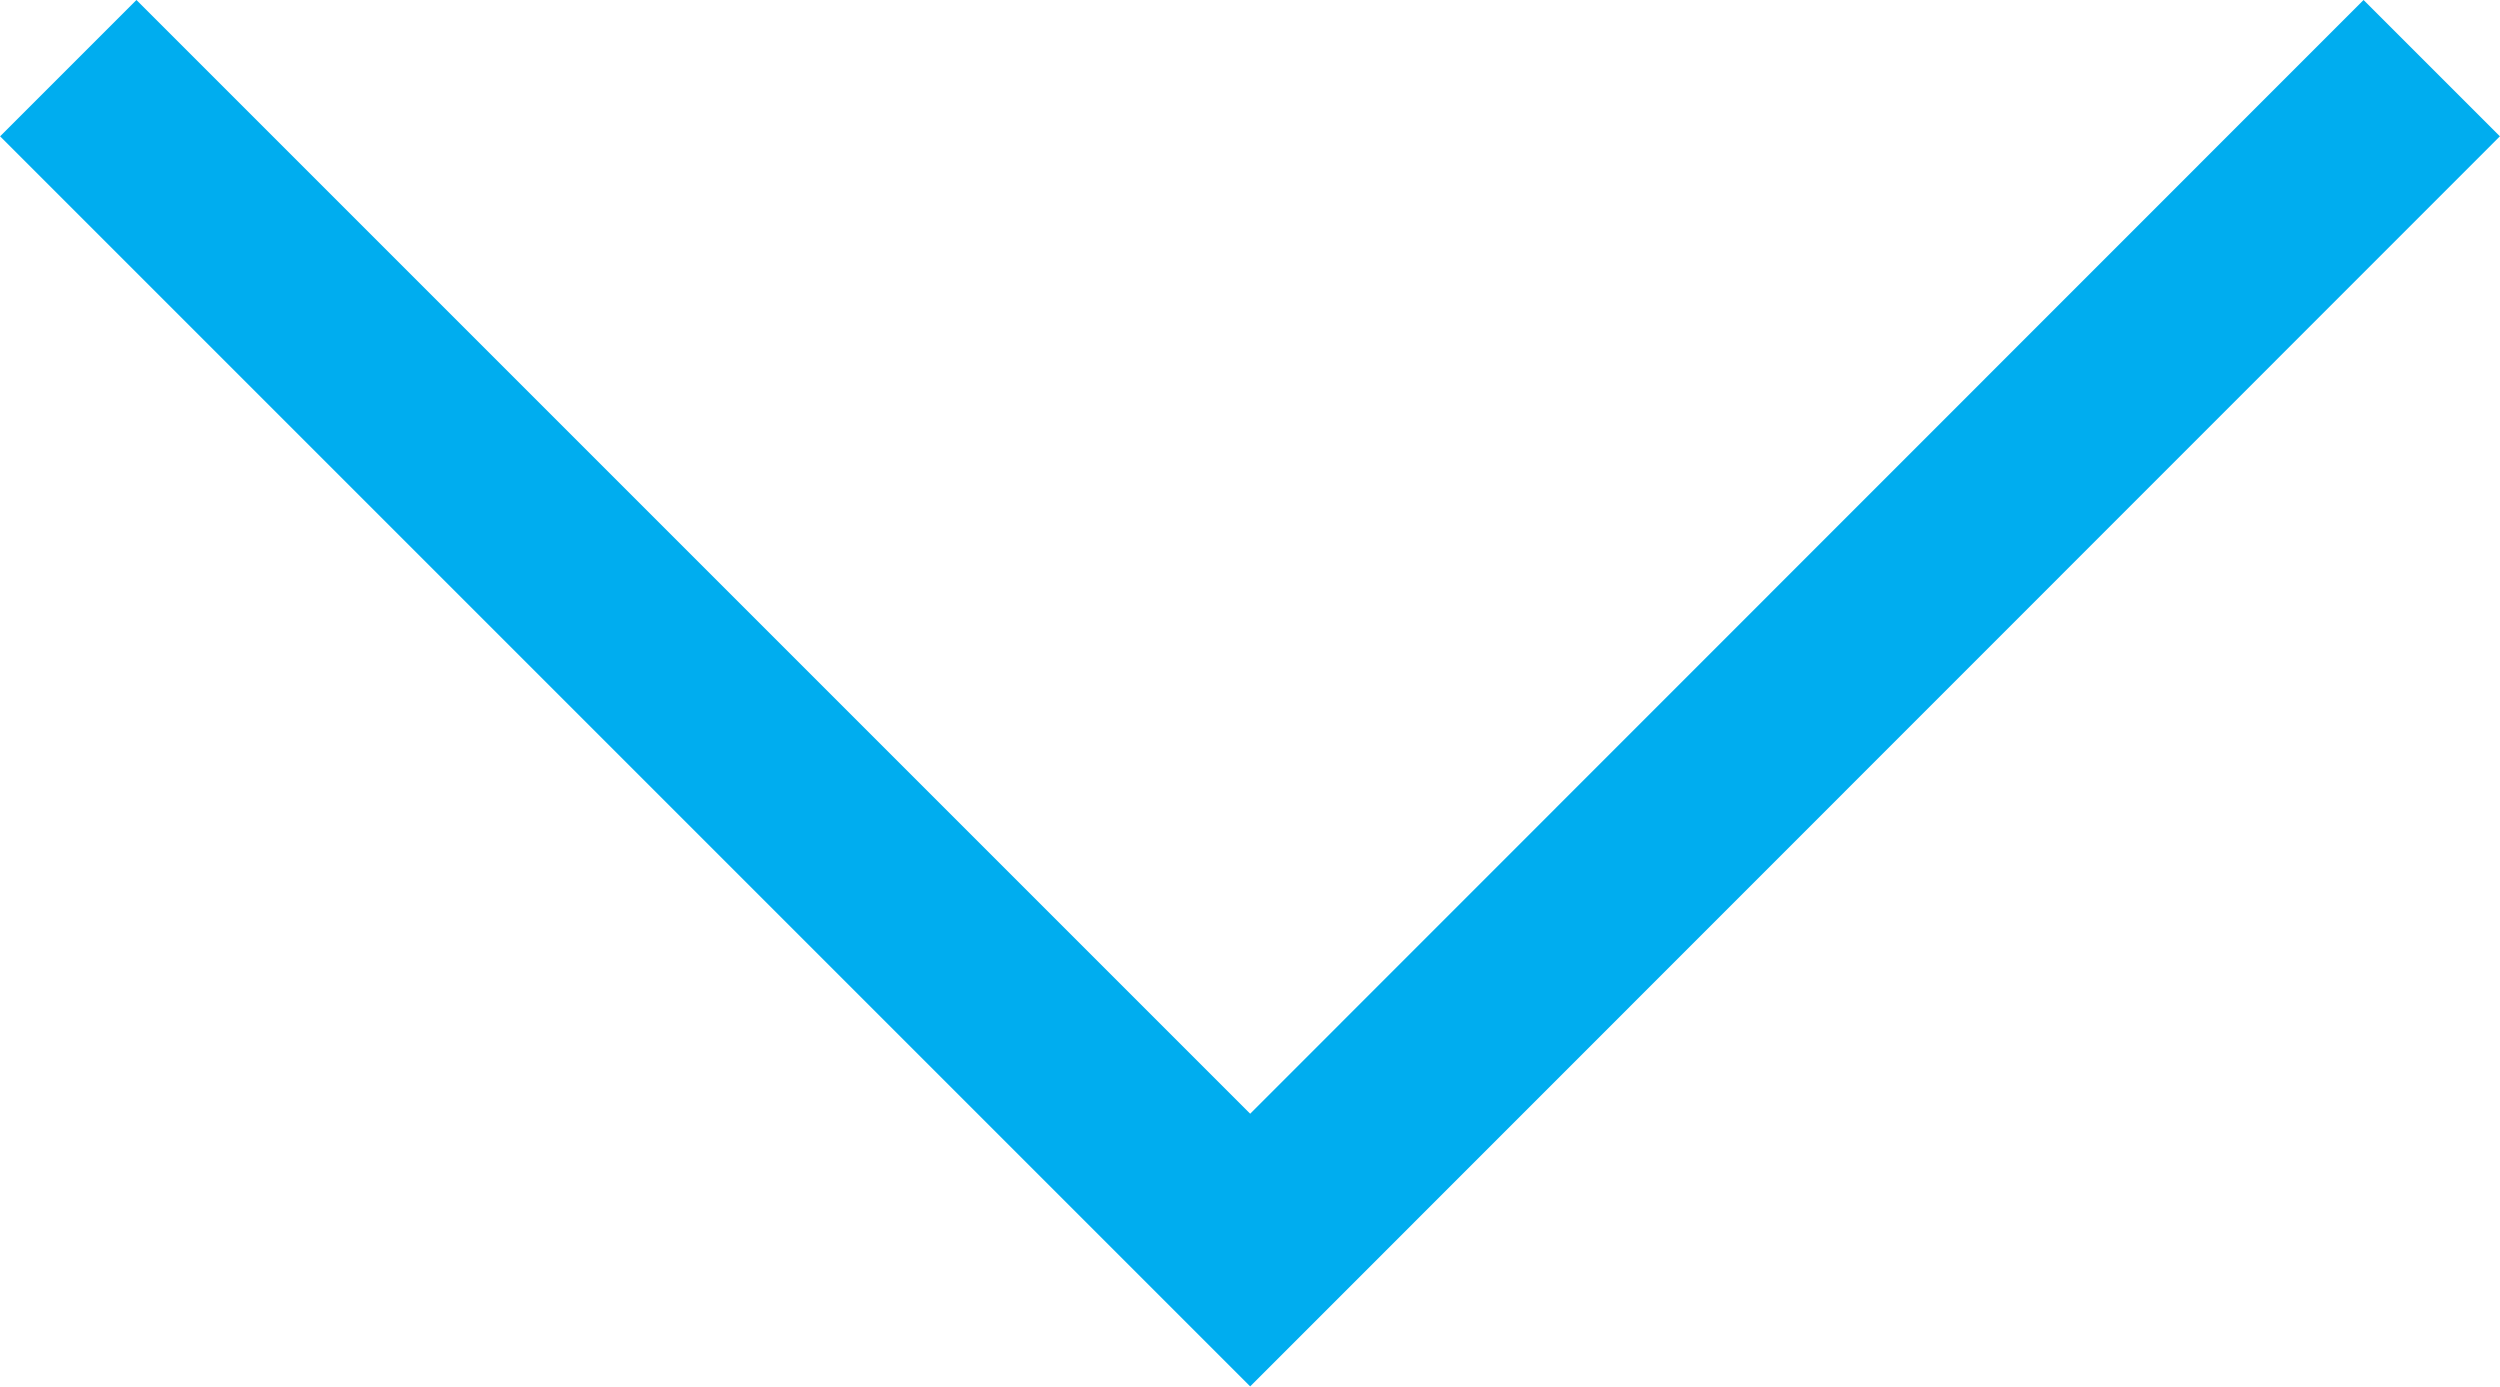
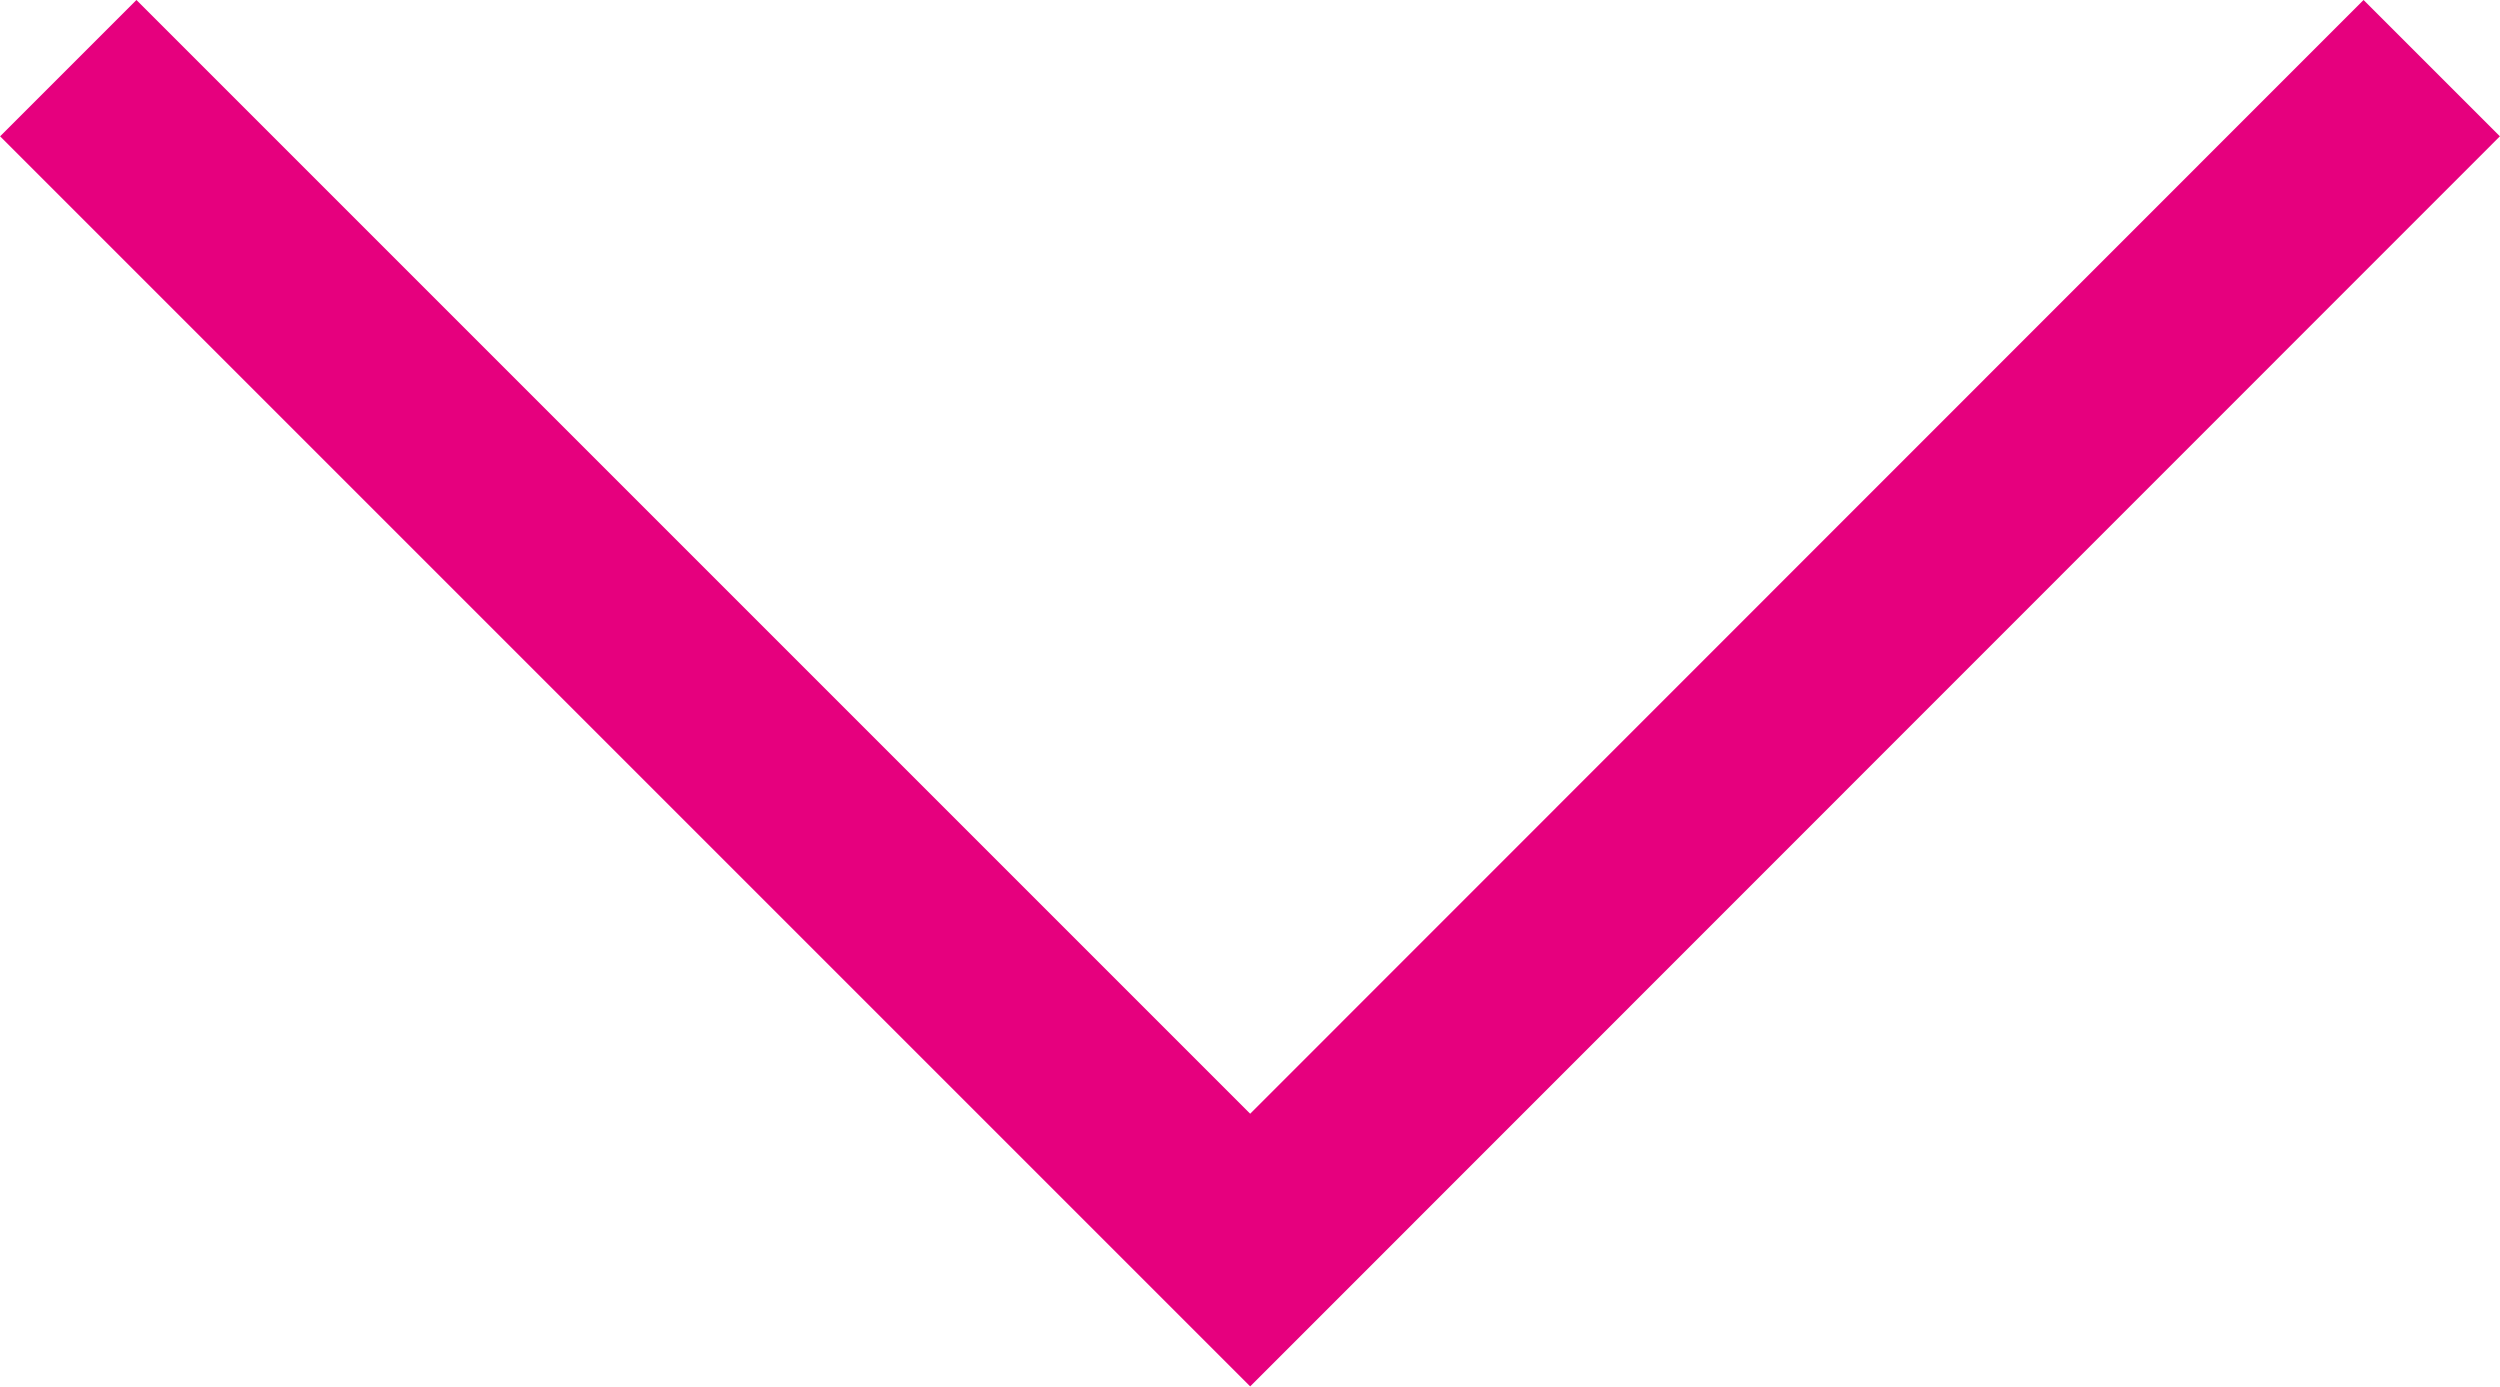
<svg xmlns="http://www.w3.org/2000/svg" width="25.924" height="14.376" viewBox="0 0 6.859 3.804">
-   <path d="M.187.187L3.43 3.43 6.672.187" fill="none" stroke="#00adef" stroke-width=".529" />
+   <path d="M.187.187L3.43 3.43 6.672.187" fill="none" stroke="#E6007E" stroke-width=".529" />
</svg>
